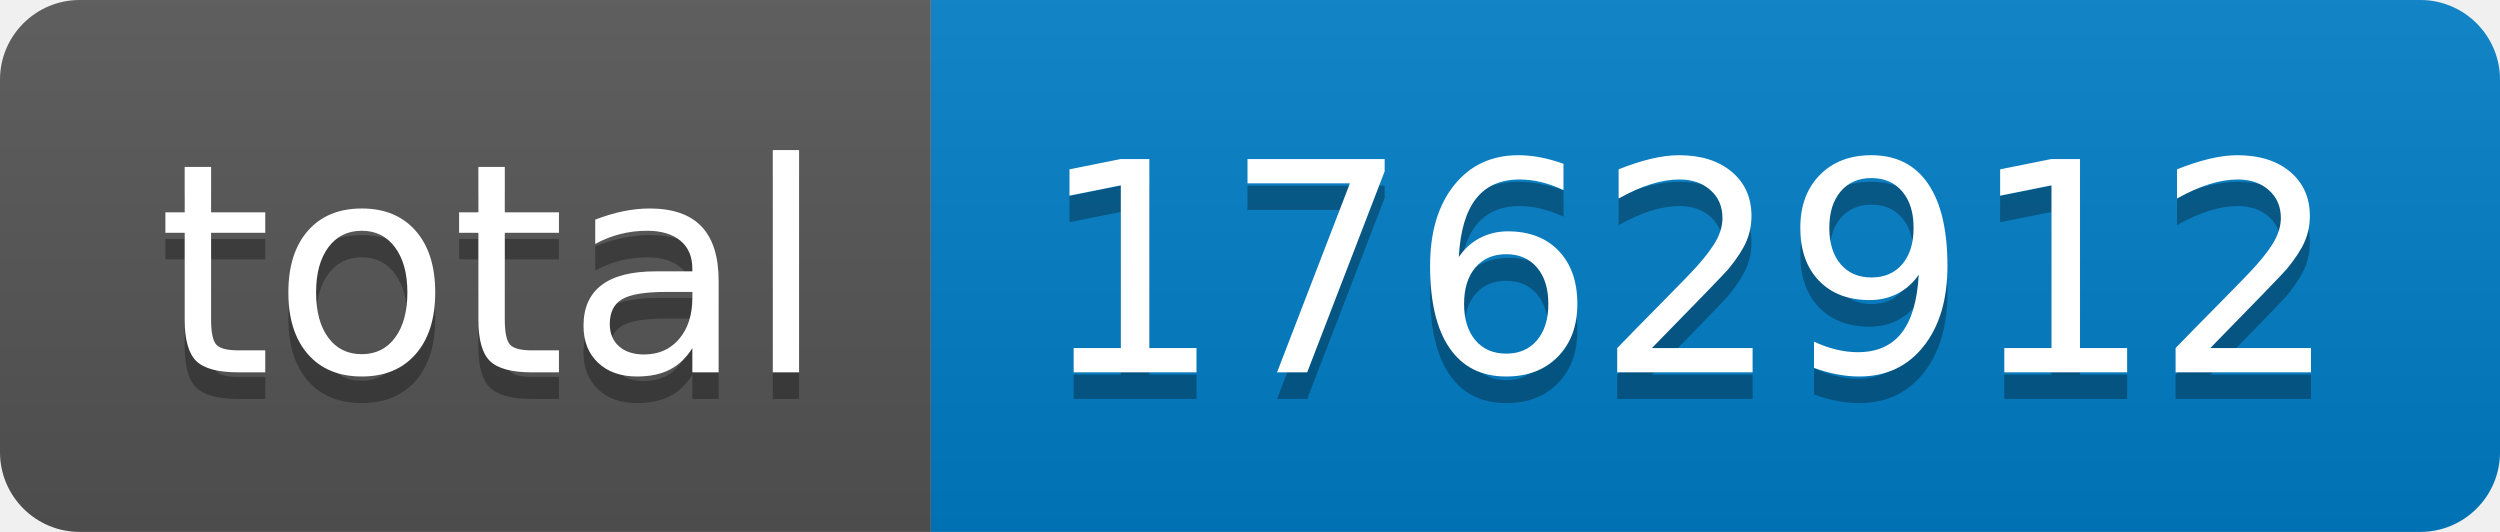
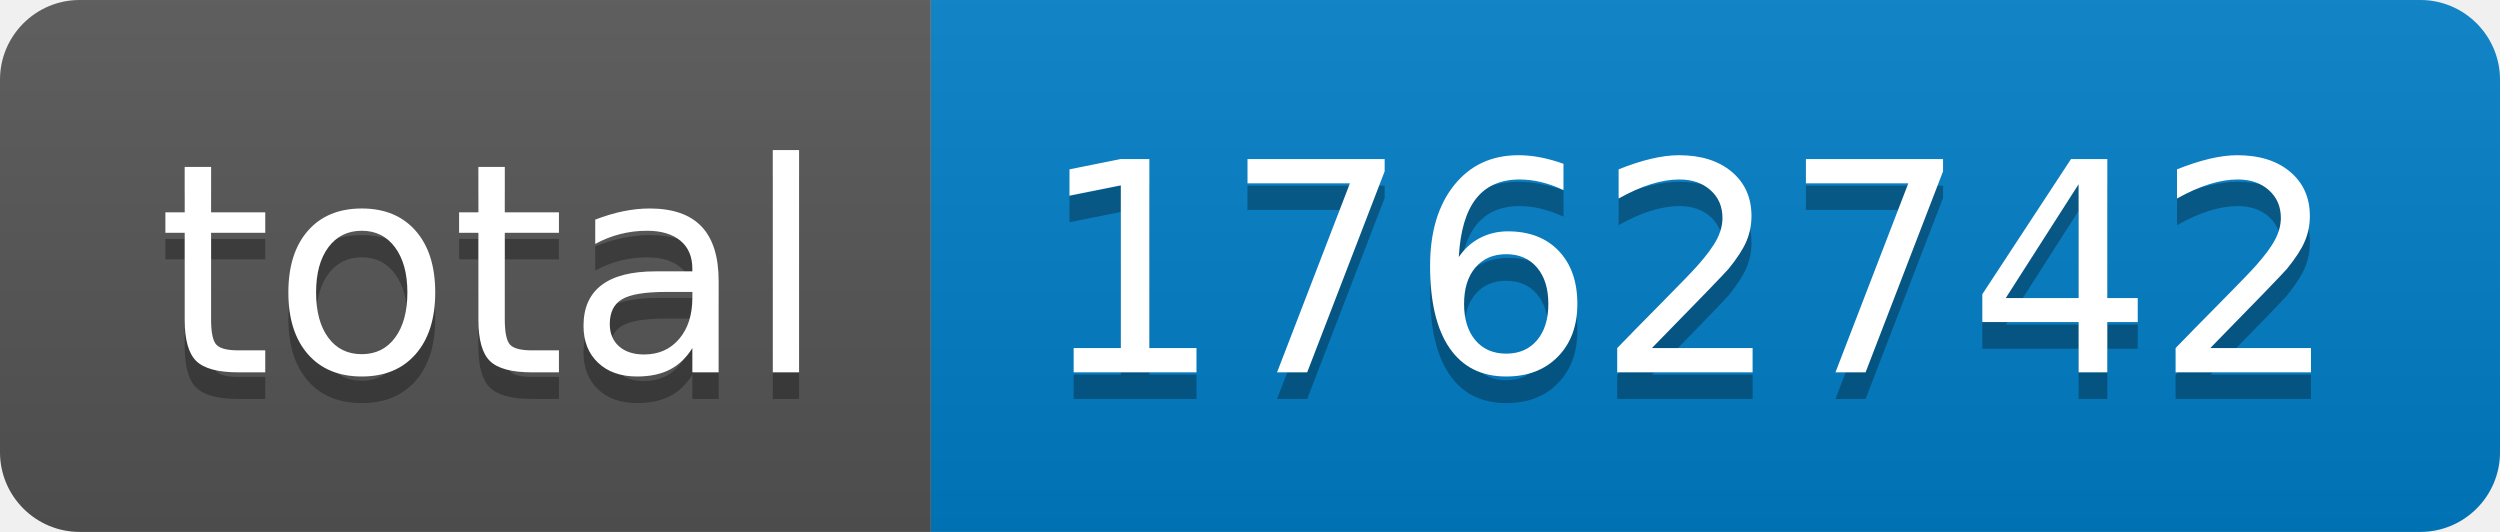
- <svg xmlns="http://www.w3.org/2000/svg" width="94" height="20" role="img" aria-label="total: 1762912">
+ <svg xmlns="http://www.w3.org/2000/svg" width="94" height="20" role="img" aria-label="total: 1762742">
  <linearGradient id="s" x2="0" y2="100%">
    <stop offset="0" stop-color="#bbb" stop-opacity=".1" />
    <stop offset="1" stop-opacity=".1" />
  </linearGradient>
  <clipPath id="r">
    <rect width="94" height="20" rx="3" fill="#fff" />
  </clipPath>
  <g clip-path="url(#r)">
    <rect width="35" height="20" fill="#555" />
    <rect x="35" width="59" height="20" fill="#007ec6" />
    <rect width="94" height="20" fill="url(#s)" />
  </g>
  <g fill="#fff" text-anchor="middle" font-family="Verdana,Geneva,DejaVu Sans,sans-serif" text-rendering="geometricPrecision" font-size="110">
    <text aria-hidden="true" x="185" y="150" fill="#010101" fill-opacity=".3" transform="scale(.1)" textLength="250">total</text>
    <text x="185" y="140" transform="scale(.1)" fill="#fff" textLength="250">total</text>
-     <text aria-hidden="true" x="635" y="150" fill="#010101" fill-opacity=".3" transform="scale(.1)" textLength="490">1762912</text>
-     <text x="635" y="140" transform="scale(.1)" fill="#fff" textLength="490">1762912</text>
+     <text aria-hidden="true" x="635" y="150" fill="#010101" fill-opacity=".3" transform="scale(.1)" textLength="490">1762742</text>
+     <text x="635" y="140" transform="scale(.1)" fill="#fff" textLength="490">1762742</text>
  </g>
</svg>
